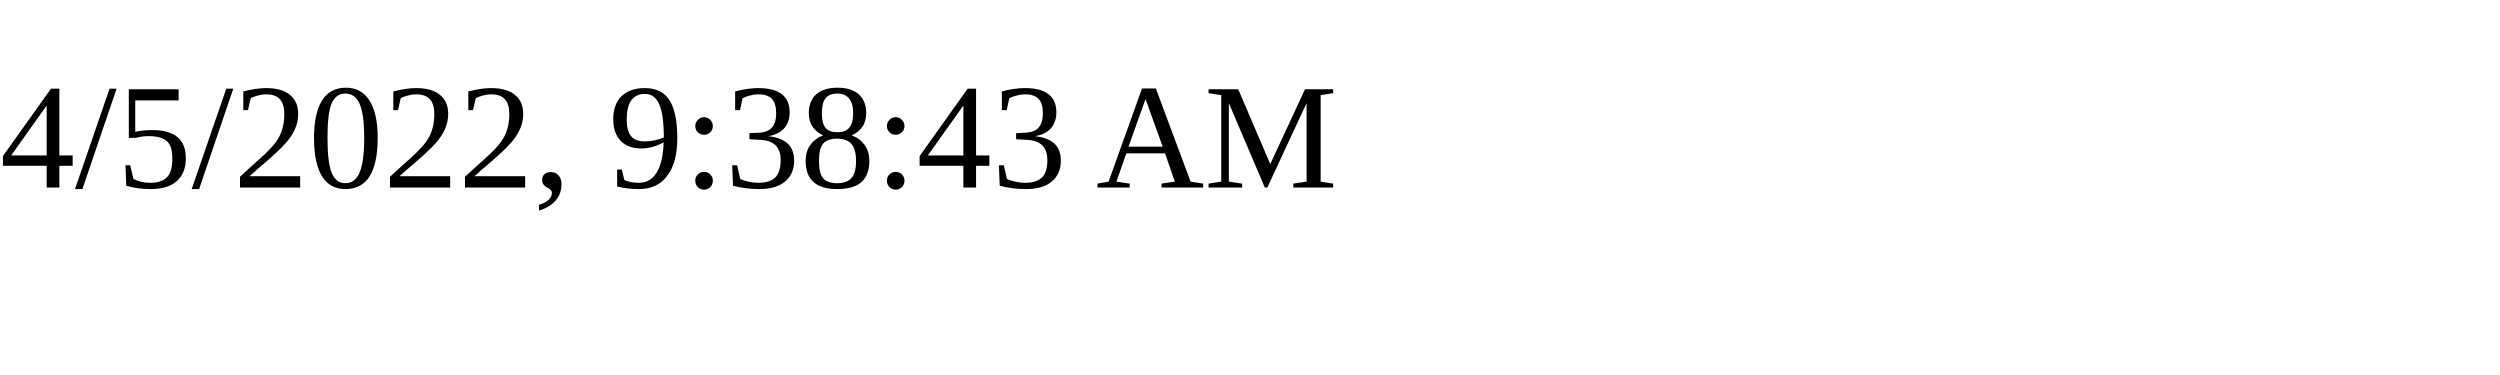
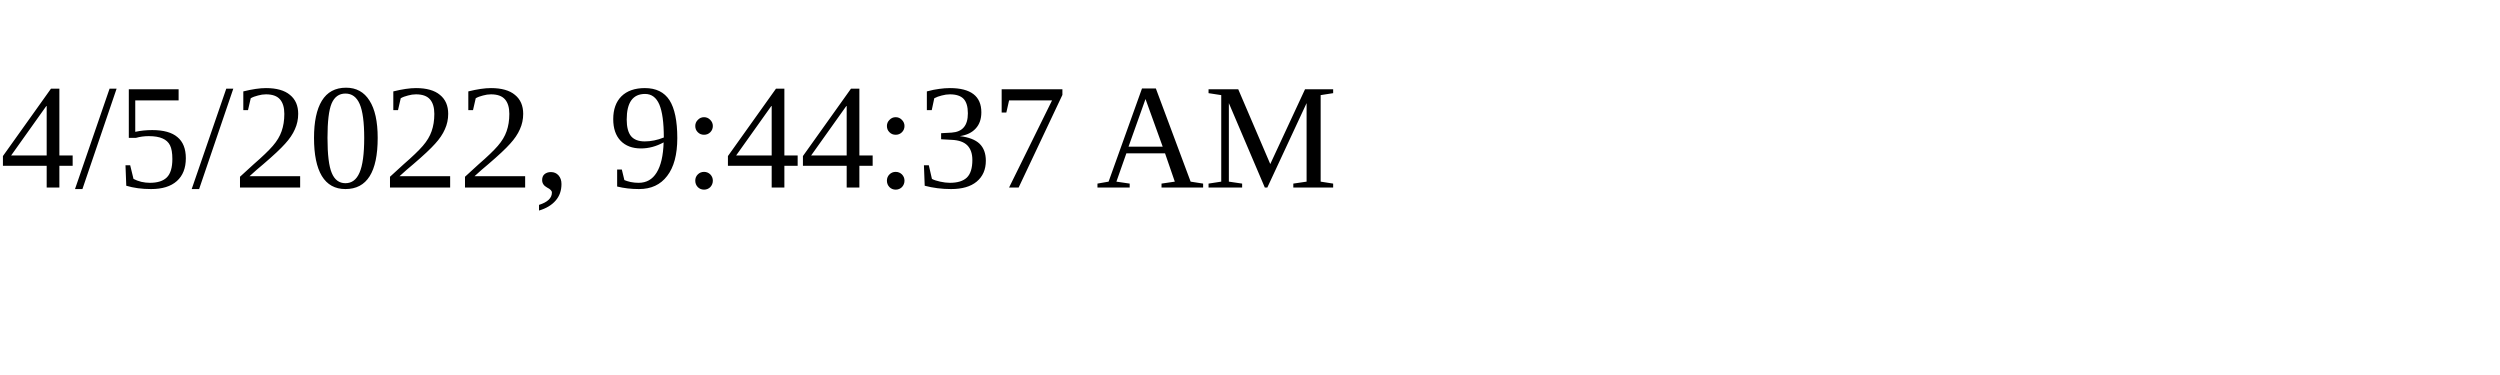
<svg xmlns="http://www.w3.org/2000/svg" height="30" width="200">
-   <text x="0" y="15">4/5/2022, 9:38:43 AM</text>
+   <text x="0" y="15">4/5/2022, 9:44:37 AM</text>
</svg>
